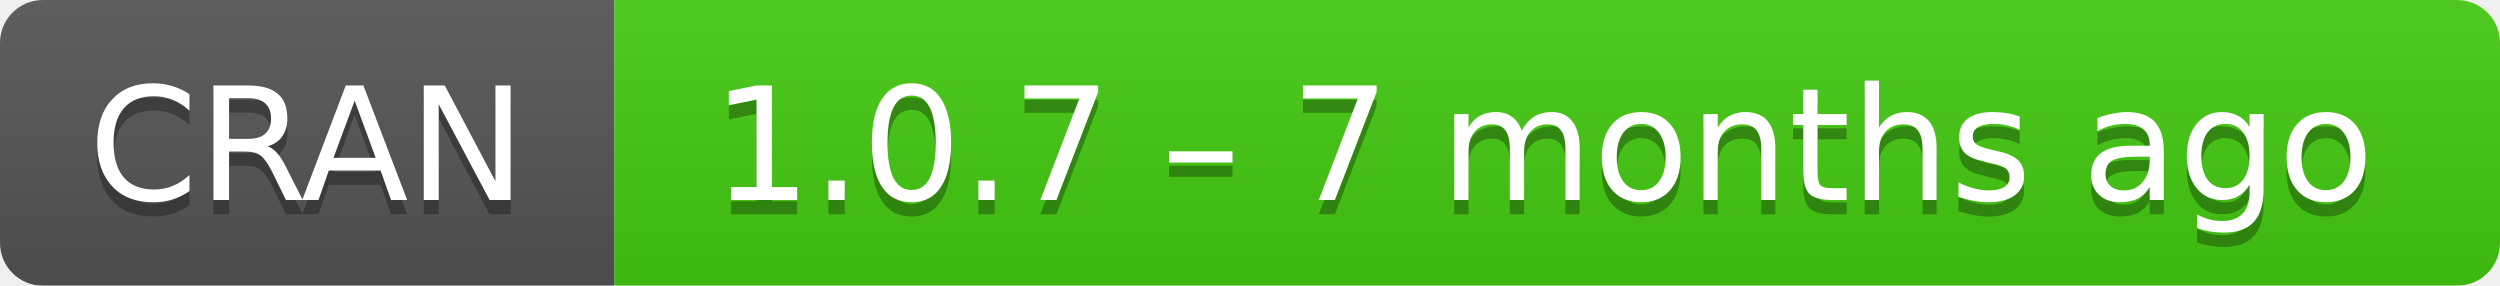
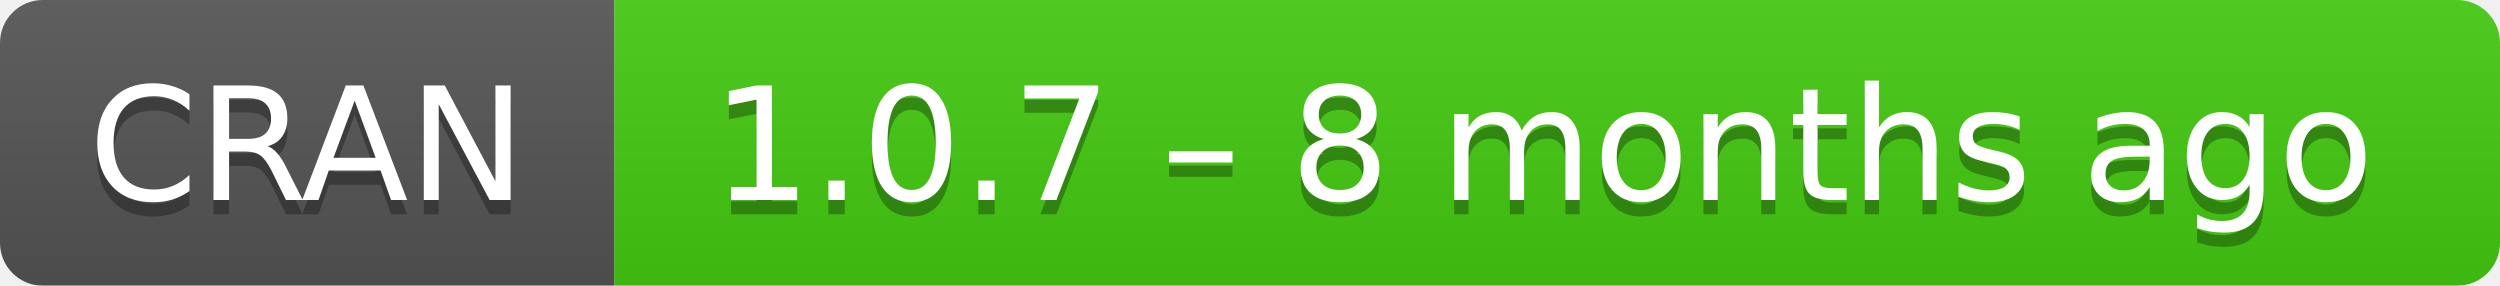
- <svg xmlns="http://www.w3.org/2000/svg" width="175" height="20" aria-label="CRAN 1.0.7 – 7 months ago">
+ <svg xmlns="http://www.w3.org/2000/svg" width="175" height="20" aria-label="CRAN 1.0.7 – 8 months ago">
  <linearGradient id="b" x2="0" y2="100%">
    <stop offset="0" stop-color="#bbb" stop-opacity=".1" />
    <stop offset="1" stop-opacity=".1" />
  </linearGradient>
  <mask id="a">
    <rect width="175" height="20" rx="3" fill="#fff" />
  </mask>
  <g mask="url(#a)">
    <path fill="#555" d="M0 0h43v20H0z" />
    <path fill="#4c1" d="M43 0h153v20H43z" />
    <path fill="url(#b)" d="M0 0h175v20H0z" />
  </g>
  <g fill="#fff" text-anchor="middle" font-family="DejaVu Sans,Verdana,Geneva,sans-serif" font-size="11">
    <text x="21.5" y="15" fill="#010101" fill-opacity=".3">
      CRAN
    </text>
    <text x="21.5" y="14">
      CRAN
    </text>
    <text x="108" y="15" fill="#010101" fill-opacity=".3">
-       1.0.7 – 7 months ago
+       1.0.7 – 8 months ago
    </text>
    <text x="108" y="14">
-       1.0.7 – 7 months ago
+       1.0.7 – 8 months ago
    </text>
  </g>
</svg>
